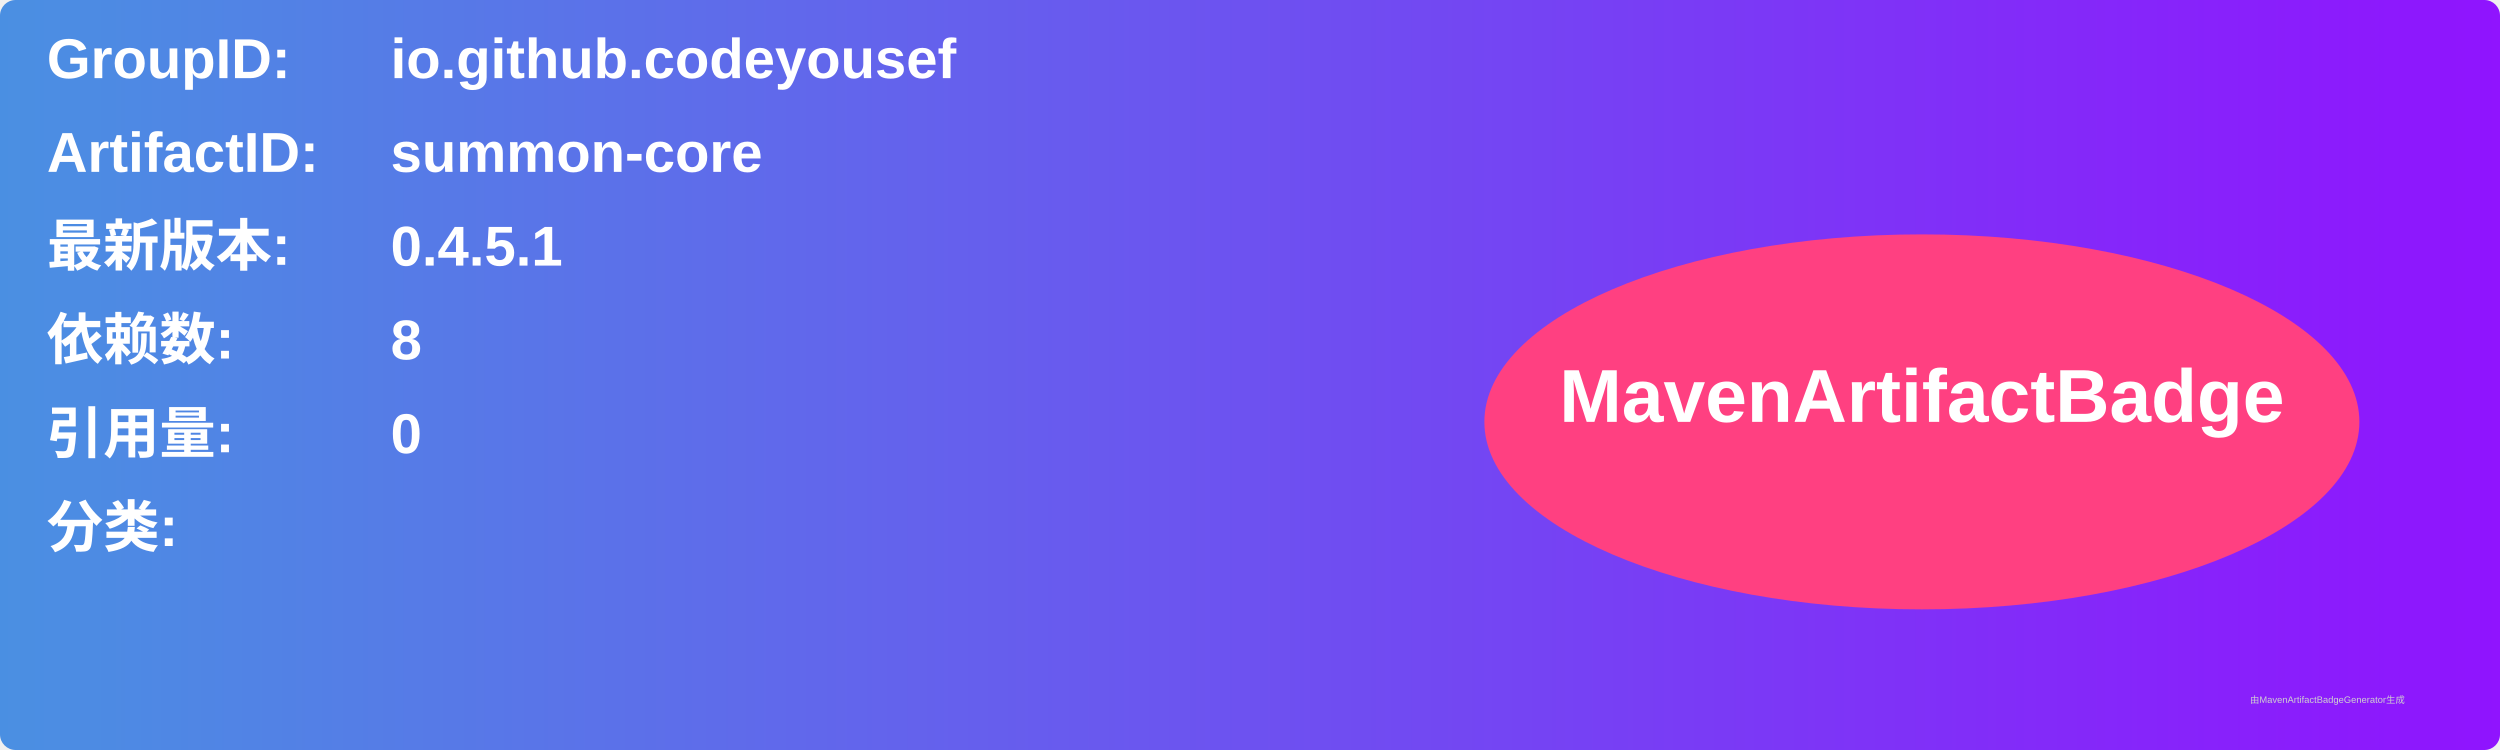
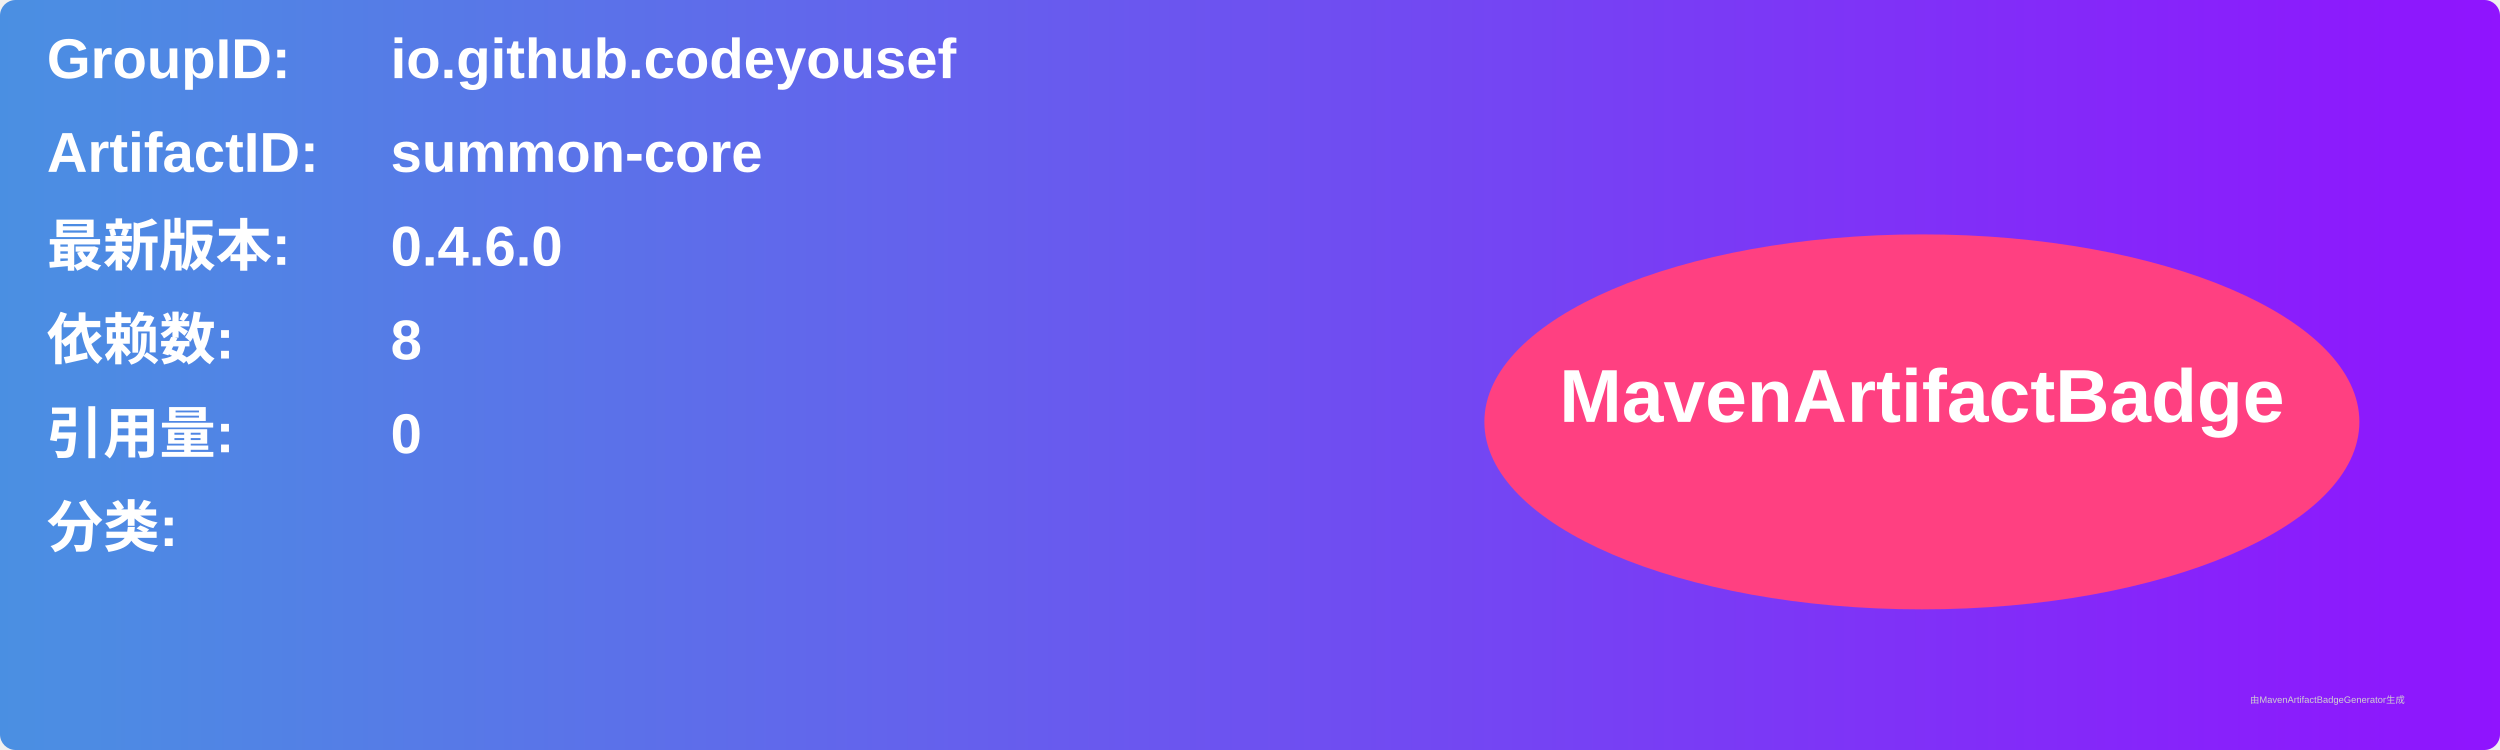
<svg xmlns="http://www.w3.org/2000/svg" width="800" height="240" viewBox="0 0 800 240">
  <linearGradient id="grad" x1="0%" y1="0%" x2="100%" y2="0%">
    <stop offset="0%" stop-color="#4a90e2" />
    <stop offset="100%" stop-color="#9013fe" />
  </linearGradient>
  <rect width="100%" height="100%" rx="5" ry="5" fill="url(#grad)" />
  <g transform="translate(15, 15)">
    <text x="0" y="10" font-family="Arial" font-size="18" fill="white" font-weight="bold" width="260">GroupID:</text>
    <text x="110" y="10" font-family="Arial" font-size="18" fill="white" font-weight="bold" width="460">io.github.codeyousef</text>
    <text x="0" y="40" font-family="Arial" font-size="18" fill="white" font-weight="bold" width="260">ArtifactID:</text>
    <text x="110" y="40" font-family="Arial" font-size="18" fill="white" font-weight="bold" width="460">summon-core</text>
    <text x="0" y="70" font-family="Arial" font-size="18" fill="white" font-weight="bold">最新版本:</text>
    <text x="110" y="70" font-family="Arial" font-size="18" fill="white" font-weight="bold">
-       <tspan font-weight="bold">0.4.5.1</tspan>
+       <tspan font-weight="bold">0.4.6.0</tspan>
    </text>
    <text x="0" y="100" font-family="Arial" font-size="18" fill="white" font-weight="bold">依赖数: </text>
    <text x="110" y="100" font-family="Arial" font-size="18" fill="white">
      <tspan font-weight="bold">8</tspan>
    </text>
    <text x="0" y="130" font-family="Arial" font-size="18" fill="white" font-weight="bold">引用量: </text>
    <text x="110" y="130" font-family="Arial" font-size="18" fill="white">
      <tspan font-weight="bold">0</tspan>
    </text>
    <text x="0" y="160" font-family="Arial" font-size="18" fill="white" font-weight="bold">分类:</text>
    <text x="10" y="190" font-family="Arial" font-size="10" fill="white">
      <tspan font-weight="bold" />
    </text>
    <ellipse cx="600" cy="120" rx="140" ry="60" fill="#ff4081" />
    <text x="600" y="120" text-anchor="middle" font-family="Arial" font-size="24" fill="white" font-weight="bold">MavenArtifactBadge</text>
  </g>
  <text x="720" y="225" font-family="Arial" font-size="3" fill="#d0d0d0">由MavenArtifactBadgeGenerator生成</text>
</svg>
